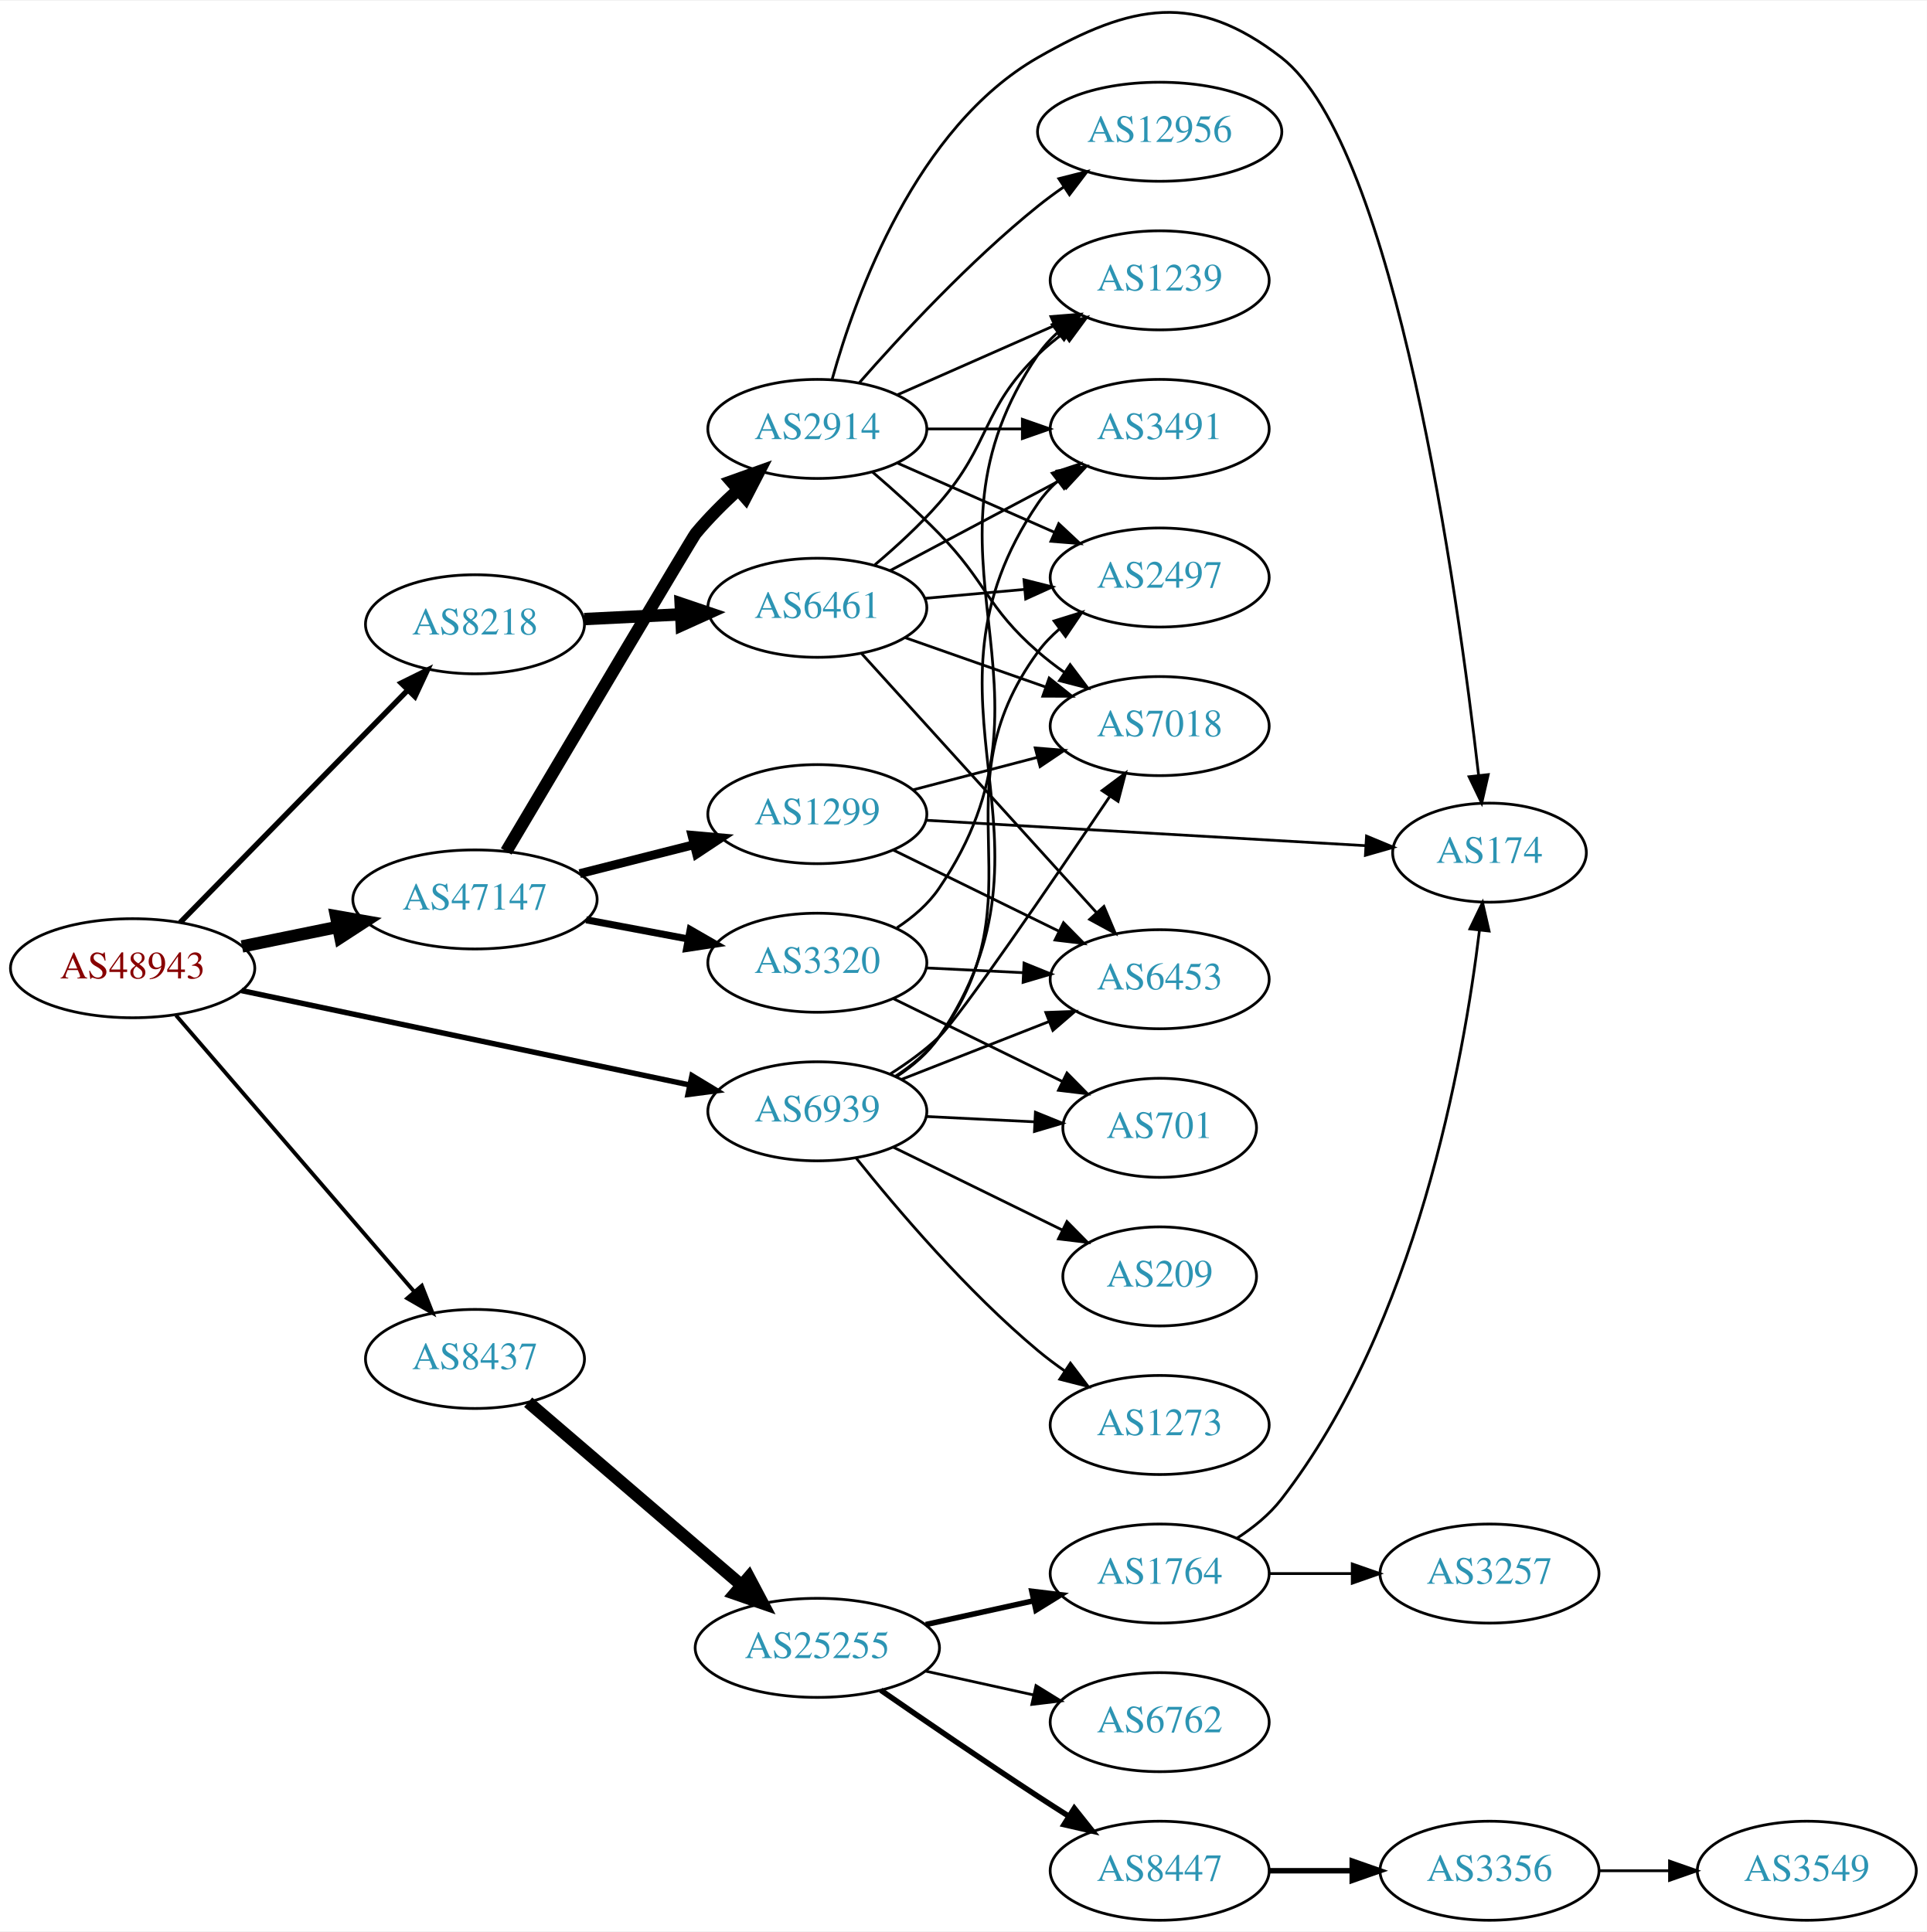
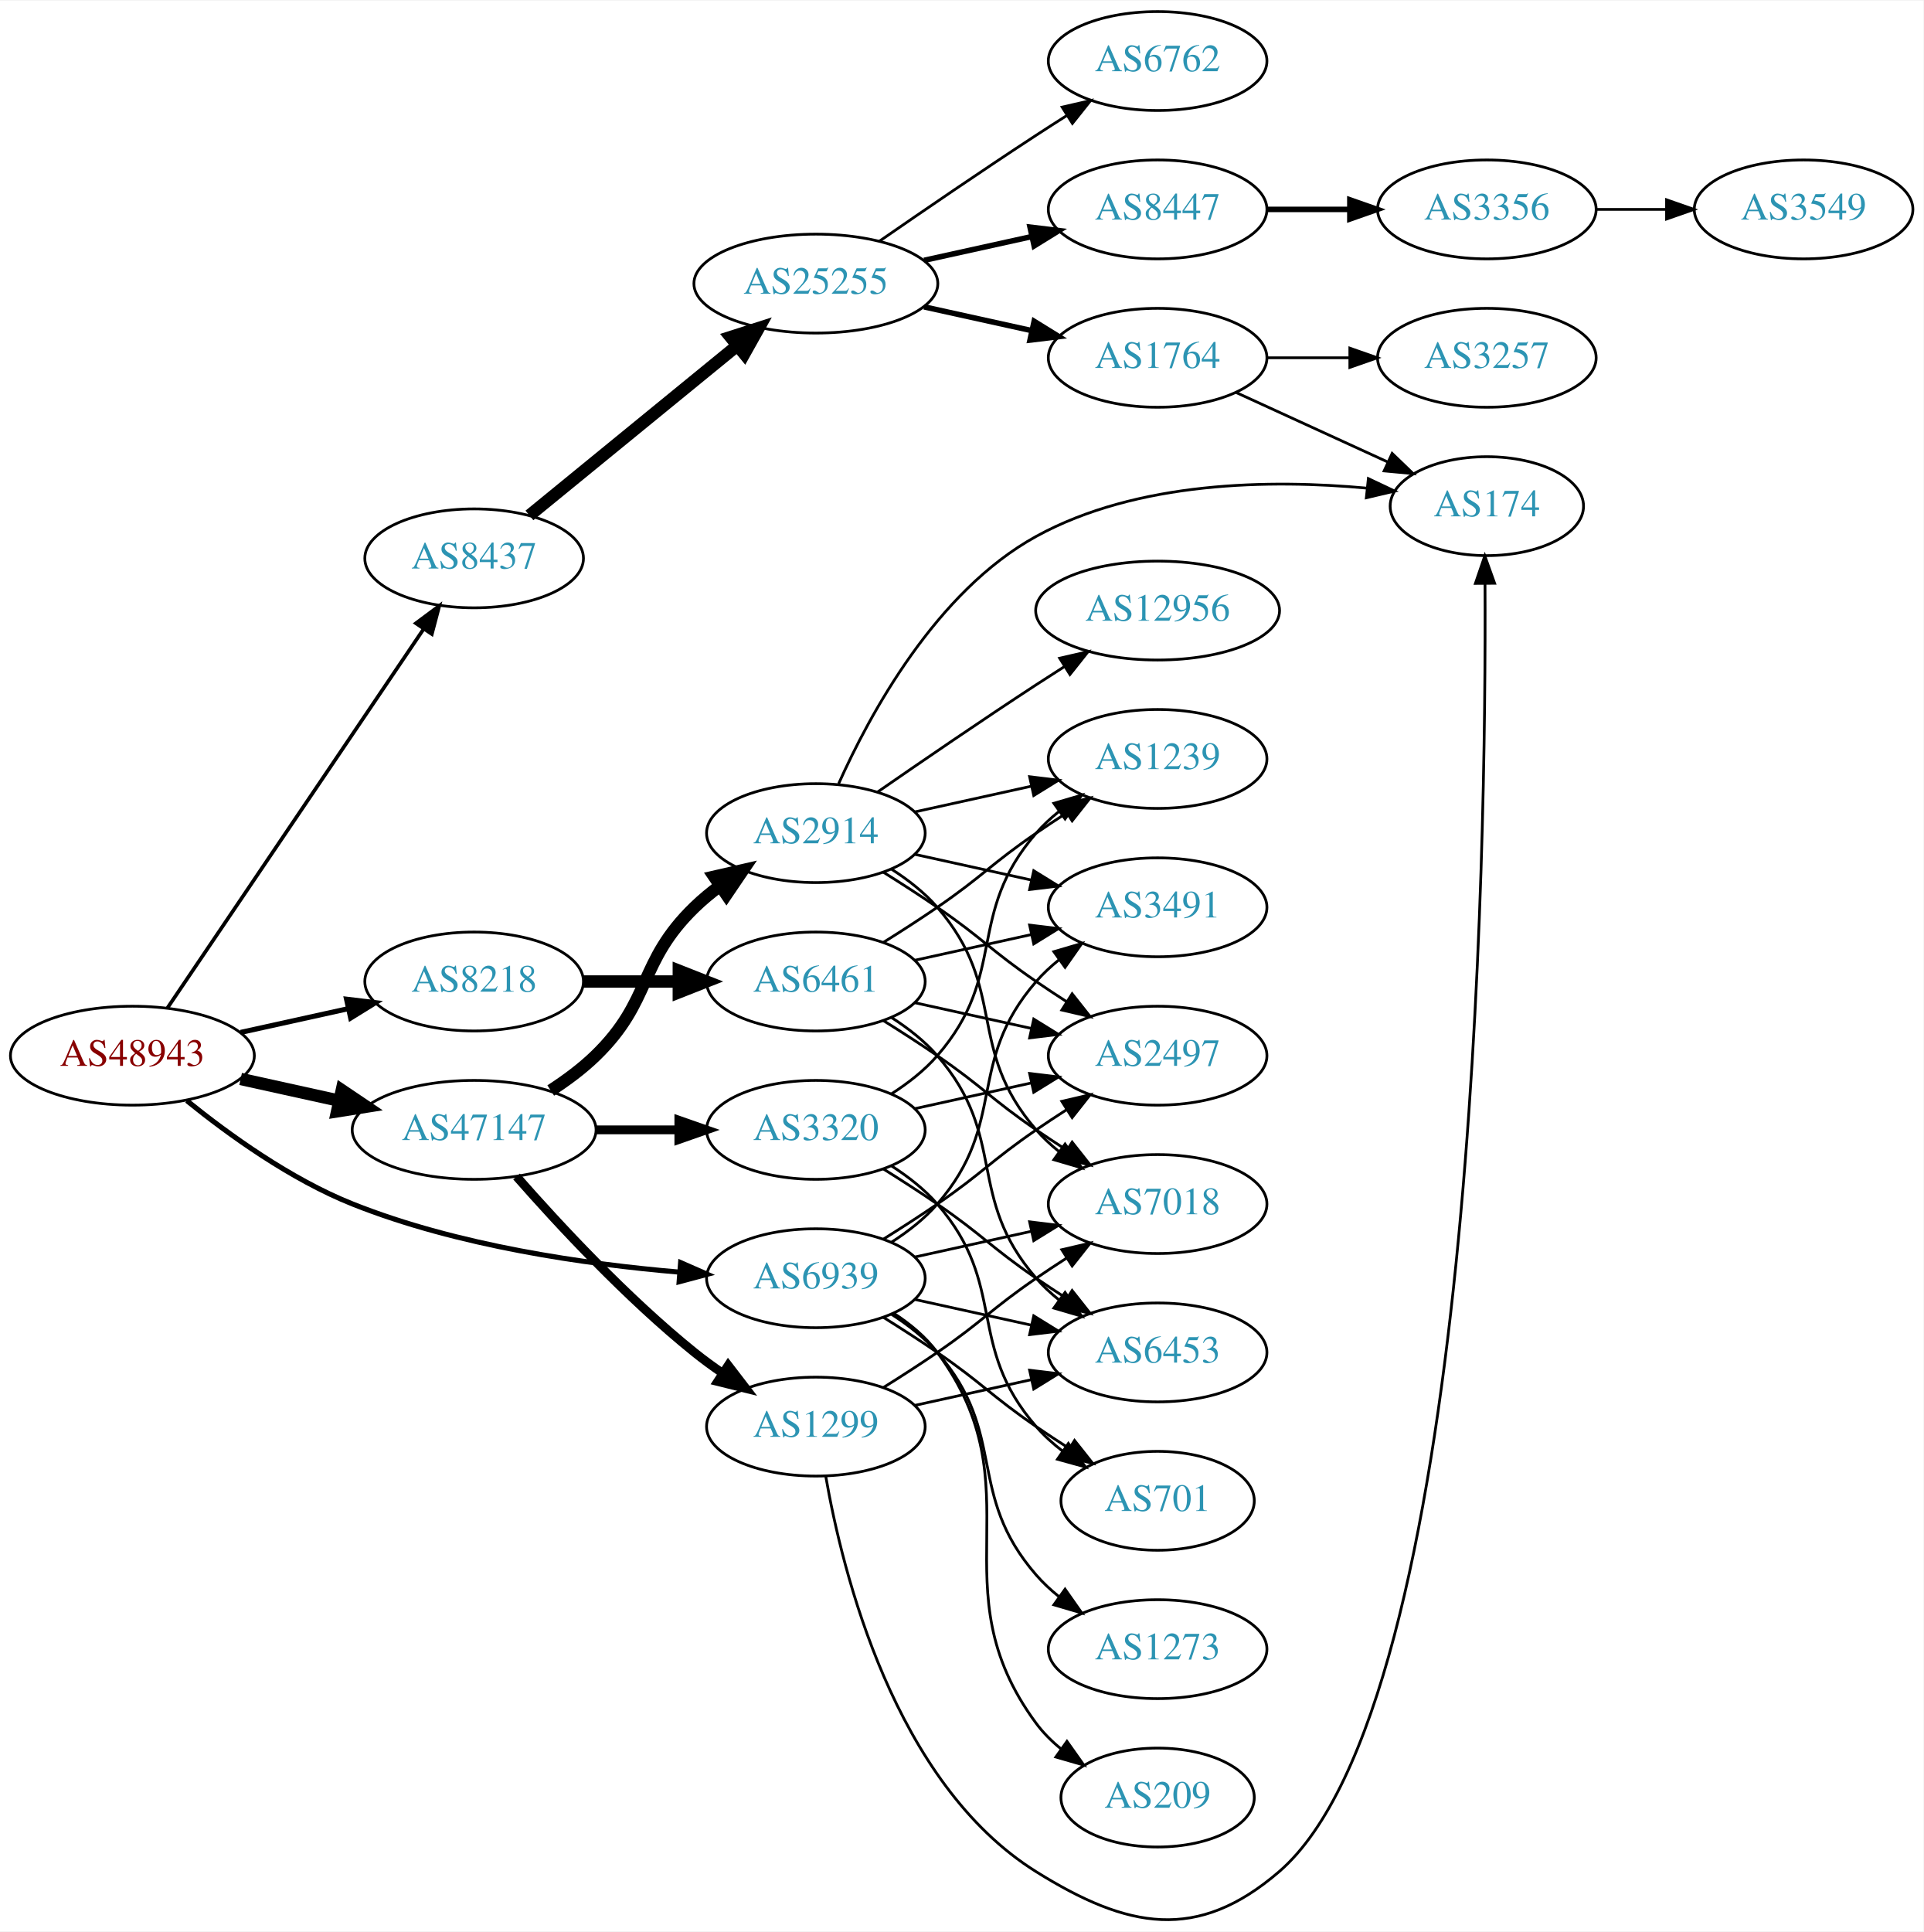
- <svg xmlns="http://www.w3.org/2000/svg" xmlns:xlink="http://www.w3.org/1999/xlink" width="700pt" height="702pt" viewBox="0.00 0.00 700.15 701.63">
-   <g id="graph0" class="graph" transform="scale(1 1) rotate(0) translate(4 697.626)">
-     <polygon fill="white" stroke="none" points="-4,4 -4,-697.626 696.155,-697.626 696.155,4 -4,4" />
+ <svg xmlns="http://www.w3.org/2000/svg" xmlns:xlink="http://www.w3.org/1999/xlink" width="700pt" height="703pt" viewBox="0.00 0.00 700.15 702.72">
+   <g id="graph0" class="graph" transform="scale(1 1) rotate(0) translate(4 698.715)">
+     <polygon fill="white" stroke="none" points="-4,4 -4,-698.715 696.155,-698.715 696.155,4 -4,4" />
    <g id="node1" class="node">
      <g id="a_node1">
        <a xlink:href="/asn/48943" xlink:title="AS48943 ~ KAPPER NETWORK-COMMUNICATIONS GmbH [AT]">
-           <ellipse fill="#ffffff" stroke="black" cx="44.196" cy="-346" rx="44.393" ry="18" />
-           <text text-anchor="middle" x="44.196" y="-342.3" font-family="Times,serif" font-size="14.00" fill="#880000">AS48943</text>
+           <ellipse fill="#ffffff" stroke="black" cx="44.196" cy="-314.715" rx="44.393" ry="18" />
+           <text text-anchor="middle" x="44.196" y="-311.015" font-family="Times,serif" font-size="14.00" fill="#880000">AS48943</text>
        </a>
      </g>
    </g>
    <g id="node2" class="node">
      <g id="a_node2">
        <a xlink:href="/asn/8218" xlink:title="AS8218 ~ legacy Neotelecoms [FR]">
-           <ellipse fill="#ffffff" stroke="black" cx="168.588" cy="-471" rx="39.794" ry="18" />
-           <text text-anchor="middle" x="168.588" y="-467.3" font-family="Times,serif" font-size="14.00" fill="#2c94b3">AS8218</text>
+           <ellipse fill="#ffffff" stroke="black" cx="168.588" cy="-341.715" rx="39.794" ry="18" />
+           <text text-anchor="middle" x="168.588" y="-338.015" font-family="Times,serif" font-size="14.00" fill="#2c94b3">AS8218</text>
        </a>
      </g>
    </g>
    <g id="edge1" class="edge">
-       <path fill="none" stroke="black" stroke-width="1.969" d="M61.449,-362.599C82.663,-384.266 119.938,-422.334 144.192,-447.105" />
-       <polygon fill="black" stroke="black" stroke-width="1.969" points="141.771,-449.636 151.268,-454.332 146.773,-444.738 141.771,-449.636" />
+       <path fill="none" stroke="black" stroke-width="1.853" d="M83.586,-323.184C95.977,-325.918 109.824,-328.972 122.644,-331.801" />
+       <polygon fill="black" stroke="black" stroke-width="1.853" points="122.14,-335.273 132.659,-334.01 123.648,-328.438 122.14,-335.273" />
    </g>
    <g id="node3" class="node">
      <g id="a_node3">
        <a xlink:href="/asn/8437" xlink:title="AS8437 ~ Hutchison Drei Austria GmbH [AT]">
-           <ellipse fill="#ffffff" stroke="black" cx="168.588" cy="-204" rx="39.794" ry="18" />
-           <text text-anchor="middle" x="168.588" y="-200.3" font-family="Times,serif" font-size="14.00" fill="#2c94b3">AS8437</text>
+           <ellipse fill="#ffffff" stroke="black" cx="168.588" cy="-495.715" rx="39.794" ry="18" />
+           <text text-anchor="middle" x="168.588" y="-492.015" font-family="Times,serif" font-size="14.00" fill="#2c94b3">AS8437</text>
        </a>
      </g>
    </g>
    <g id="edge2" class="edge">
-       <path fill="none" stroke="black" stroke-width="1.406" d="M59.959,-328.871C81.486,-303.896 121.608,-257.346 146.318,-228.678" />
-       <polygon fill="black" stroke="black" stroke-width="1.406" points="149.275,-230.608 153.153,-220.748 143.973,-226.038 149.275,-230.608" />
+       <path fill="none" stroke="black" stroke-width="1.324" d="M56.932,-332.07C78.589,-364.099 124.934,-432.636 150.233,-470.05" />
+       <polygon fill="black" stroke="black" stroke-width="1.324" points="147.387,-472.09 155.888,-478.413 153.186,-468.168 147.387,-472.09" />
    </g>
    <g id="node4" class="node">
      <g id="a_node4">
        <a xlink:href="/asn/47147" xlink:title="AS47147 ~ ANEXIA Internetdienstleistungs GmbH [AT]">
-           <ellipse fill="#ffffff" stroke="black" cx="168.588" cy="-371" rx="44.393" ry="18" />
-           <text text-anchor="middle" x="168.588" y="-367.3" font-family="Times,serif" font-size="14.00" fill="#2c94b3">AS47147</text>
+           <ellipse fill="#ffffff" stroke="black" cx="168.588" cy="-287.715" rx="44.393" ry="18" />
+           <text text-anchor="middle" x="168.588" y="-284.015" font-family="Times,serif" font-size="14.00" fill="#2c94b3">AS47147</text>
        </a>
      </g>
    </g>
    <g id="edge3" class="edge">
-       <path fill="none" stroke="black" stroke-width="4.5" d="M83.922,-353.91C94.972,-356.167 107.157,-358.656 118.728,-361.02" />
-       <polygon fill="black" stroke="black" stroke-width="4.5" points="118.109,-364.912 128.694,-363.055 119.685,-357.196 118.109,-364.912" />
+       <path fill="none" stroke="black" stroke-width="4.5" d="M83.586,-306.246C94.978,-303.733 107.6,-300.949 119.525,-298.318" />
+       <polygon fill="black" stroke="black" stroke-width="4.5" points="120.418,-302.154 129.335,-296.154 118.721,-294.463 120.418,-302.154" />
    </g>
    <g id="node5" class="node">
      <g id="a_node5">
        <a xlink:href="/asn/6939" xlink:title="AS6939 ~ Hurricane Electric LLC [US]">
-           <ellipse fill="#ffffff" stroke="black" cx="292.98" cy="-294" rx="39.794" ry="18" />
-           <text text-anchor="middle" x="292.98" y="-290.3" font-family="Times,serif" font-size="14.00" fill="#2c94b3">AS6939</text>
+           <ellipse fill="#ffffff" stroke="black" cx="292.98" cy="-233.715" rx="39.794" ry="18" />
+           <text text-anchor="middle" x="292.98" y="-230.015" font-family="Times,serif" font-size="14.00" fill="#2c94b3">AS6939</text>
        </a>
      </g>
    </g>
    <g id="edge4" class="edge">
-       <path fill="none" stroke="black" stroke-width="1.969" d="M83.756,-337.875C127.833,-328.587 199.901,-313.402 246.634,-303.555" />
-       <polygon fill="black" stroke="black" stroke-width="1.969" points="247.427,-306.965 256.491,-301.478 245.984,-300.115 247.427,-306.965" />
+       <path fill="none" stroke="black" stroke-width="1.853" d="M63.994,-298.353C79.236,-286.006 101.821,-269.707 124.392,-260.715 162.602,-245.494 208.958,-238.845 243.223,-235.945" />
+       <polygon fill="black" stroke="black" stroke-width="1.853" points="243.744,-239.415 253.446,-235.16 243.208,-232.436 243.744,-239.415" />
    </g>
    <g id="node6" class="node">
      <g id="a_node6">
        <a xlink:href="/asn/6461" xlink:title="AS6461 ~ Zayo Bandwidth [US]">
-           <ellipse fill="#ffffff" stroke="black" cx="292.98" cy="-477" rx="39.794" ry="18" />
-           <text text-anchor="middle" x="292.98" y="-473.3" font-family="Times,serif" font-size="14.00" fill="#2c94b3">AS6461</text>
+           <ellipse fill="#ffffff" stroke="black" cx="292.98" cy="-341.715" rx="39.794" ry="18" />
+           <text text-anchor="middle" x="292.98" y="-338.015" font-family="Times,serif" font-size="14.00" fill="#2c94b3">AS6461</text>
        </a>
      </g>
    </g>
    <g id="edge5" class="edge">
-       <path fill="none" stroke="black" stroke-width="4.5" d="M208.314,-472.898C219.472,-473.445 231.788,-474.049 243.46,-474.621" />
-       <polygon fill="black" stroke="black" stroke-width="4.5" points="243.326,-478.557 253.507,-475.114 243.711,-470.691 243.326,-478.557" />
+       <path fill="none" stroke="black" stroke-width="4.5" d="M208.314,-341.715C219.252,-341.715 231.303,-341.715 242.769,-341.715" />
+       <polygon fill="black" stroke="black" stroke-width="4.5" points="243.087,-345.653 253.087,-341.715 243.087,-337.778 243.087,-345.653" />
    </g>
    <g id="node12" class="node">
      <g id="a_node12">
        <a xlink:href="/asn/25255" xlink:title="AS25255 ~ ==&gt; TELE2 AUSTRIA &lt;== [AT]">
-           <ellipse fill="#ffffff" stroke="black" cx="292.98" cy="-99" rx="44.393" ry="18" />
-           <text text-anchor="middle" x="292.98" y="-95.3" font-family="Times,serif" font-size="14.00" fill="#2c94b3">AS25255</text>
+           <ellipse fill="#ffffff" stroke="black" cx="292.98" cy="-595.715" rx="44.393" ry="18" />
+           <text text-anchor="middle" x="292.98" y="-592.015" font-family="Times,serif" font-size="14.00" fill="#2c94b3">AS25255</text>
        </a>
      </g>
    </g>
    <g id="edge11" class="edge">
-       <path fill="none" stroke="black" stroke-width="4.5" d="M187.912,-188.28C208.432,-170.676 241.878,-141.983 265.3,-121.889" />
-       <polygon fill="black" stroke="black" stroke-width="4.5" points="268.103,-124.672 273.129,-115.173 262.975,-118.695 268.103,-124.672" />
+       <path fill="none" stroke="black" stroke-width="4.5" d="M188.712,-511.34C208.951,-527.877 241.089,-554.135 264.138,-572.967" />
+       <polygon fill="black" stroke="black" stroke-width="4.5" points="261.945,-576.26 272.18,-579.538 266.927,-570.161 261.945,-576.26" />
    </g>
    <g id="node20" class="node">
      <g id="a_node20">
        <a xlink:href="/asn/2914" xlink:title="AS2914 ~ NTT America, Inc. [US]">
-           <ellipse fill="#ffffff" stroke="black" cx="292.98" cy="-542" rx="39.794" ry="18" />
-           <text text-anchor="middle" x="292.98" y="-538.3" font-family="Times,serif" font-size="14.00" fill="#2c94b3">AS2914</text>
+           <ellipse fill="#ffffff" stroke="black" cx="292.98" cy="-395.715" rx="39.794" ry="18" />
+           <text text-anchor="middle" x="292.98" y="-392.015" font-family="Times,serif" font-size="14.00" fill="#2c94b3">AS2914</text>
        </a>
      </g>
    </g>
    <g id="edge19" class="edge">
-       <path fill="none" stroke="black" stroke-width="4.5" d="M179.939,-388.462C201.163,-424.257 247.724,-502.724 248.784,-504 253.33,-509.472 258.689,-514.84 264.058,-519.739" />
-       <polygon fill="black" stroke="black" stroke-width="4.5" points="261.716,-522.922 271.837,-526.538 266.899,-516.992 261.716,-522.922" />
+       <path fill="none" stroke="black" stroke-width="4.5" d="M196.472,-302.045C202.196,-305.751 207.962,-310.033 212.784,-314.715 233.478,-334.81 228.091,-348.621 248.784,-368.715 251.629,-371.478 254.803,-374.102 258.103,-376.55" />
+       <polygon fill="black" stroke="black" stroke-width="4.5" points="255.973,-379.863 266.451,-382.253 260.416,-373.361 255.973,-379.863" />
    </g>
    <g id="node21" class="node">
      <g id="a_node21">
        <a xlink:href="/asn/3320" xlink:title="AS3320 ~ DTAG [DE]">
-           <ellipse fill="#ffffff" stroke="black" cx="292.98" cy="-348" rx="39.794" ry="18" />
-           <text text-anchor="middle" x="292.98" y="-344.3" font-family="Times,serif" font-size="14.00" fill="#2c94b3">AS3320</text>
+           <ellipse fill="#ffffff" stroke="black" cx="292.98" cy="-287.715" rx="39.794" ry="18" />
+           <text text-anchor="middle" x="292.98" y="-284.015" font-family="Times,serif" font-size="14.00" fill="#2c94b3">AS3320</text>
        </a>
      </g>
    </g>
    <g id="edge20" class="edge">
-       <path fill="none" stroke="black" stroke-width="2.571" d="M208.988,-363.596C220.78,-361.38 233.815,-358.931 245.991,-356.642" />
-       <polygon fill="black" stroke="black" stroke-width="2.571" points="246.791,-360.053 255.972,-354.767 245.498,-353.174 246.791,-360.053" />
+       <path fill="none" stroke="black" stroke-width="3.214" d="M213.084,-287.715C222.773,-287.715 233.11,-287.715 243.002,-287.715" />
+       <polygon fill="black" stroke="black" stroke-width="3.214" points="243.105,-291.215 253.105,-287.715 243.105,-284.215 243.105,-291.215" />
    </g>
    <g id="node22" class="node">
      <g id="a_node22">
        <a xlink:href="/asn/1299" xlink:title="AS1299 ~ Telia Carrier [EU]">
-           <ellipse fill="#ffffff" stroke="black" cx="292.98" cy="-402" rx="39.794" ry="18" />
-           <text text-anchor="middle" x="292.98" y="-398.3" font-family="Times,serif" font-size="14.00" fill="#2c94b3">AS1299</text>
+           <ellipse fill="#ffffff" stroke="black" cx="292.98" cy="-179.715" rx="39.794" ry="18" />
+           <text text-anchor="middle" x="292.98" y="-176.015" font-family="Times,serif" font-size="14.00" fill="#2c94b3">AS1299</text>
        </a>
      </g>
    </g>
    <g id="edge21" class="edge">
-       <path fill="none" stroke="black" stroke-width="3.214" d="M206.642,-380.385C219.649,-383.68 234.39,-387.413 247.916,-390.839" />
-       <polygon fill="black" stroke="black" stroke-width="3.214" points="247.42,-394.324 257.974,-393.387 249.139,-387.538 247.42,-394.324" />
+       <path fill="none" stroke="black" stroke-width="3.214" d="M184.021,-270.732C199.152,-253.487 224.116,-226.568 248.784,-206.715 252.04,-204.095 255.565,-201.523 259.149,-199.069" />
+       <polygon fill="black" stroke="black" stroke-width="3.214" points="261.068,-201.997 267.522,-193.595 257.237,-196.138 261.068,-201.997" />
    </g>
    <g id="node7" class="node">
      <g id="a_node7">
-         <a xlink:href="/asn/2497" xlink:title="AS2497 ~ Internet Initiative Japan Inc. [JP]">
-           <ellipse fill="#ffffff" stroke="black" cx="417.373" cy="-488" rx="39.794" ry="18" />
-           <text text-anchor="middle" x="417.373" y="-484.3" font-family="Times,serif" font-size="14.00" fill="#2c94b3">AS2497</text>
-         </a>
-       </g>
-     </g>
-     <g id="edge38" class="edge">
-       <path fill="none" stroke="black" d="M321.232,-306.643C327.212,-310.514 332.997,-315.291 337.176,-321 375.127,-372.84 335.226,-409.16 373.176,-461 375.397,-464.033 378.07,-466.803 380.985,-469.314" />
-       <polygon fill="black" stroke="black" points="379.006,-472.203 389.121,-475.357 383.181,-466.584 379.006,-472.203" />
+         <a xlink:href="/asn/7018" xlink:title="AS7018 ~ AT&amp;T Services, Inc. [US]">
+           <ellipse fill="#ffffff" stroke="black" cx="417.373" cy="-260.715" rx="39.794" ry="18" />
+           <text text-anchor="middle" x="417.373" y="-257.015" font-family="Times,serif" font-size="14.00" fill="#2c94b3">AS7018</text>
+         </a>
+       </g>
+     </g>
+     <g id="edge36" class="edge">
+       <path fill="none" stroke="black" d="M329.053,-241.452C342.24,-244.362 357.42,-247.71 371.386,-250.791" />
+       <polygon fill="black" stroke="black" points="370.776,-254.241 381.295,-252.977 372.284,-247.405 370.776,-254.241" />
    </g>
    <g id="node8" class="node">
      <g id="a_node8">
-         <a xlink:href="/asn/3491" xlink:title="AS3491 ~ PCCW Global, Inc. [US]">
-           <ellipse fill="#ffffff" stroke="black" cx="417.373" cy="-542" rx="39.794" ry="18" />
-           <text text-anchor="middle" x="417.373" y="-538.3" font-family="Times,serif" font-size="14.00" fill="#2c94b3">AS3491</text>
-         </a>
-       </g>
-     </g>
-     <g id="edge39" class="edge">
-       <path fill="none" stroke="black" d="M321.959,-306.738C327.767,-310.564 333.294,-315.298 337.176,-321 386.534,-393.485 323.819,-442.515 373.176,-515 375.118,-517.851 377.47,-520.46 380.063,-522.834" />
-       <polygon fill="black" stroke="black" points="378.339,-525.924 388.394,-529.262 382.615,-520.382 378.339,-525.924" />
+         <a xlink:href="/asn/6453" xlink:title="AS6453 ~ TATA COMMUNICATIONS (AMERICA) INC [US]">
+           <ellipse fill="#ffffff" stroke="black" cx="417.373" cy="-206.715" rx="39.794" ry="18" />
+           <text text-anchor="middle" x="417.373" y="-203.015" font-family="Times,serif" font-size="14.00" fill="#2c94b3">AS6453</text>
+         </a>
+       </g>
+     </g>
+     <g id="edge40" class="edge">
+       <path fill="none" stroke="black" d="M329.053,-225.978C342.24,-223.069 357.42,-219.72 371.386,-216.64" />
+       <polygon fill="black" stroke="black" points="372.284,-220.026 381.295,-214.454 370.776,-213.19 372.284,-220.026" />
    </g>
    <g id="node9" class="node">
      <g id="a_node9">
-         <a xlink:href="/asn/7018" xlink:title="AS7018 ~ AT&amp;T Services, Inc. [US]">
-           <ellipse fill="#ffffff" stroke="black" cx="417.373" cy="-434" rx="39.794" ry="18" />
-           <text text-anchor="middle" x="417.373" y="-430.3" font-family="Times,serif" font-size="14.00" fill="#2c94b3">AS7018</text>
-         </a>
-       </g>
-     </g>
-     <g id="edge36" class="edge">
-       <path fill="none" stroke="black" d="M319.428,-307.547C325.593,-311.445 331.915,-316.009 337.176,-321 344.69,-328.128 378.191,-377.189 399.141,-408.278" />
-       <polygon fill="black" stroke="black" points="396.456,-410.558 404.941,-416.902 402.264,-406.651 396.456,-410.558" />
+         <a xlink:href="/asn/2497" xlink:title="AS2497 ~ Internet Initiative Japan Inc. [JP]">
+           <ellipse fill="#ffffff" stroke="black" cx="417.373" cy="-314.715" rx="39.794" ry="18" />
+           <text text-anchor="middle" x="417.373" y="-311.015" font-family="Times,serif" font-size="14.00" fill="#2c94b3">AS2497</text>
+         </a>
+       </g>
+     </g>
+     <g id="edge39" class="edge">
+       <path fill="none" stroke="black" d="M317.529,-247.931C323.971,-251.956 330.904,-256.414 337.176,-260.715 353.671,-272.026 356.682,-276.405 373.176,-287.715 376.705,-290.135 380.442,-292.604 384.183,-295.018" />
+       <polygon fill="black" stroke="black" points="382.505,-298.098 392.824,-300.5 386.255,-292.187 382.505,-298.098" />
    </g>
    <g id="node10" class="node">
      <g id="a_node10">
-         <a xlink:href="/asn/6453" xlink:title="AS6453 ~ TATA COMMUNICATIONS (AMERICA) INC [US]">
-           <ellipse fill="#ffffff" stroke="black" cx="417.373" cy="-342" rx="39.794" ry="18" />
-           <text text-anchor="middle" x="417.373" y="-338.3" font-family="Times,serif" font-size="14.00" fill="#2c94b3">AS6453</text>
-         </a>
-       </g>
-     </g>
-     <g id="edge40" class="edge">
-       <path fill="none" stroke="black" d="M323.608,-305.619C339.725,-311.94 359.865,-319.839 377.257,-326.66" />
-       <polygon fill="black" stroke="black" points="376.006,-329.928 386.593,-330.321 378.562,-323.412 376.006,-329.928" />
-     </g>
-     <g id="node24" class="node">
-       <g id="a_node24">
+         <a xlink:href="/asn/3491" xlink:title="AS3491 ~ PCCW Global, Inc. [US]">
+           <ellipse fill="#ffffff" stroke="black" cx="417.373" cy="-368.715" rx="39.794" ry="18" />
+           <text text-anchor="middle" x="417.373" y="-365.015" font-family="Times,serif" font-size="14.00" fill="#2c94b3">AS3491</text>
+         </a>
+       </g>
+     </g>
+     <g id="edge38" class="edge">
+       <path fill="none" stroke="black" d="M320.579,-246.879C326.579,-250.734 332.537,-255.374 337.176,-260.715 363.01,-290.458 347.342,-311.973 373.176,-341.715 375.641,-344.553 378.478,-347.193 381.496,-349.622" />
+       <polygon fill="black" stroke="black" points="379.606,-352.573 389.774,-355.552 383.682,-346.883 379.606,-352.573" />
+     </g>
+     <g id="node23" class="node">
+       <g id="a_node23">
        <a xlink:href="/asn/701" xlink:title="AS701 ~ UUNET [US]">
-           <ellipse fill="#ffffff" stroke="black" cx="417.373" cy="-288" rx="35.194" ry="18" />
-           <text text-anchor="middle" x="417.373" y="-284.3" font-family="Times,serif" font-size="14.00" fill="#2c94b3">AS701</text>
-         </a>
-       </g>
-     </g>
-     <g id="edge34" class="edge">
-       <path fill="none" stroke="black" d="M332.706,-292.102C345.195,-291.489 359.134,-290.806 371.998,-290.175" />
-       <polygon fill="black" stroke="black" points="372.219,-293.669 382.035,-289.683 371.876,-286.677 372.219,-293.669" />
+           <ellipse fill="#ffffff" stroke="black" cx="417.373" cy="-152.715" rx="35.194" ry="18" />
+           <text text-anchor="middle" x="417.373" y="-149.015" font-family="Times,serif" font-size="14.00" fill="#2c94b3">AS701</text>
+         </a>
+       </g>
+     </g>
+     <g id="edge35" class="edge">
+       <path fill="none" stroke="black" d="M317.529,-219.5C323.971,-215.475 330.904,-211.017 337.176,-206.715 353.671,-195.405 356.682,-191.026 373.176,-179.715 376.971,-177.113 381.008,-174.453 385.032,-171.867" />
+       <polygon fill="black" stroke="black" points="387.139,-174.676 393.72,-166.373 383.397,-168.759 387.139,-174.676" />
    </g>
    <g id="node25" class="node">
      <g id="a_node25">
-         <a xlink:href="/asn/209" xlink:title="AS209 ~ CenturyLink Communications, LLC [US]">
-           <ellipse fill="#ffffff" stroke="black" cx="417.373" cy="-234" rx="35.194" ry="18" />
-           <text text-anchor="middle" x="417.373" y="-230.3" font-family="Times,serif" font-size="14.00" fill="#2c94b3">AS209</text>
-         </a>
-       </g>
-     </g>
-     <g id="edge35" class="edge">
-       <path fill="none" stroke="black" d="M320.538,-280.981C338.543,-272.154 362.512,-260.404 381.975,-250.863" />
-       <polygon fill="black" stroke="black" points="383.683,-253.923 391.122,-246.379 380.602,-247.638 383.683,-253.923" />
+         <a xlink:href="/asn/1273" xlink:title="AS1273 ~ Vodafone Group PLC [EU]">
+           <ellipse fill="#ffffff" stroke="black" cx="417.373" cy="-98.715" rx="39.794" ry="18" />
+           <text text-anchor="middle" x="417.373" y="-95.015" font-family="Times,serif" font-size="14.00" fill="#2c94b3">AS1273</text>
+         </a>
+       </g>
+     </g>
+     <g id="edge37" class="edge">
+       <path fill="none" stroke="black" d="M320.579,-220.552C326.579,-216.697 332.537,-212.057 337.176,-206.715 363.01,-176.973 347.342,-155.458 373.176,-125.715 375.641,-122.878 378.478,-120.238 381.496,-117.809" />
+       <polygon fill="black" stroke="black" points="383.682,-120.548 389.774,-111.879 379.606,-114.857 383.682,-120.548" />
    </g>
    <g id="node26" class="node">
      <g id="a_node26">
-         <a xlink:href="/asn/1273" xlink:title="AS1273 ~ Vodafone Group PLC [EU]">
-           <ellipse fill="#ffffff" stroke="black" cx="417.373" cy="-180" rx="39.794" ry="18" />
-           <text text-anchor="middle" x="417.373" y="-176.3" font-family="Times,serif" font-size="14.00" fill="#2c94b3">AS1273</text>
-         </a>
-       </g>
-     </g>
-     <g id="edge37" class="edge">
-       <path fill="none" stroke="black" d="M307.079,-277.022C321.882,-258.494 347.302,-228.594 373.176,-207 376.221,-204.459 379.525,-201.979 382.903,-199.618" />
-       <polygon fill="black" stroke="black" points="384.945,-202.464 391.349,-194.024 381.079,-196.628 384.945,-202.464" />
+         <a xlink:href="/asn/209" xlink:title="AS209 ~ CenturyLink Communications, LLC [US]">
+           <ellipse fill="#ffffff" stroke="black" cx="417.373" cy="-44.715" rx="35.194" ry="18" />
+           <text text-anchor="middle" x="417.373" y="-41.015" font-family="Times,serif" font-size="14.00" fill="#2c94b3">AS209</text>
+         </a>
+       </g>
+     </g>
+     <g id="edge41" class="edge">
+       <path fill="none" stroke="black" d="M321.196,-221.046C327.177,-217.176 332.972,-212.405 337.176,-206.715 374.08,-156.774 336.273,-121.657 373.176,-71.715 375.719,-68.275 378.843,-65.17 382.238,-62.398" />
+       <polygon fill="black" stroke="black" points="384.377,-65.172 390.505,-56.529 380.325,-59.464 384.377,-65.172" />
    </g>
    <g id="edge6" class="edge">
-       <path fill="none" stroke="black" d="M332.035,-480.42C343.433,-481.445 356.086,-482.582 368.052,-483.657" />
-       <polygon fill="black" stroke="black" points="368.068,-487.173 378.341,-484.582 368.695,-480.201 368.068,-487.173" />
+       <path fill="none" stroke="black" d="M317.529,-327.5C323.971,-323.475 330.904,-319.017 337.176,-314.715 353.671,-303.405 356.682,-299.026 373.176,-287.715 376.705,-285.296 380.442,-282.827 384.183,-280.413" />
+       <polygon fill="black" stroke="black" points="386.255,-283.244 392.824,-274.931 382.505,-277.333 386.255,-283.244" />
    </g>
    <g id="edge7" class="edge">
-       <path fill="none" stroke="black" d="M319.34,-490.468C337.353,-500.034 361.761,-512.997 381.591,-523.528" />
-       <polygon fill="black" stroke="black" points="380.151,-526.726 390.624,-528.326 383.434,-520.544 380.151,-526.726" />
+       <path fill="none" stroke="black" d="M320.579,-328.552C326.579,-324.697 332.537,-320.057 337.176,-314.715 363.01,-284.973 347.342,-263.458 373.176,-233.715 375.641,-230.878 378.478,-228.238 381.496,-225.809" />
+       <polygon fill="black" stroke="black" points="383.682,-228.548 389.774,-219.879 379.606,-222.857 383.682,-228.548" />
    </g>
    <g id="edge8" class="edge">
-       <path fill="none" stroke="black" d="M324.865,-466.149C340.375,-460.7 359.36,-454.03 376.009,-448.181" />
-       <polygon fill="black" stroke="black" points="377.223,-451.464 385.498,-444.847 374.903,-444.86 377.223,-451.464" />
+       <path fill="none" stroke="black" d="M329.053,-333.978C342.24,-331.069 357.42,-327.72 371.386,-324.64" />
+       <polygon fill="black" stroke="black" points="372.284,-328.026 381.295,-322.454 370.776,-321.19 372.284,-328.026" />
    </g>
    <g id="edge9" class="edge">
-       <path fill="none" stroke="black" d="M308.988,-460.446C330.368,-436.864 369.73,-393.447 394.398,-366.238" />
-       <polygon fill="black" stroke="black" points="397.118,-368.448 401.242,-358.689 391.932,-363.747 397.118,-368.448" />
+       <path fill="none" stroke="black" d="M329.053,-349.452C342.24,-352.362 357.42,-355.71 371.386,-358.791" />
+       <polygon fill="black" stroke="black" points="370.776,-362.241 381.295,-360.977 372.284,-355.405 370.776,-362.241" />
    </g>
    <g id="node11" class="node">
      <g id="a_node11">
        <a xlink:href="/asn/1239" xlink:title="AS1239 ~ Sprint [US]">
-           <ellipse fill="#ffffff" stroke="black" cx="417.373" cy="-596" rx="39.794" ry="18" />
-           <text text-anchor="middle" x="417.373" y="-592.3" font-family="Times,serif" font-size="14.00" fill="#2c94b3">AS1239</text>
+           <ellipse fill="#ffffff" stroke="black" cx="417.373" cy="-422.715" rx="39.794" ry="18" />
+           <text text-anchor="middle" x="417.373" y="-419.015" font-family="Times,serif" font-size="14.00" fill="#2c94b3">AS1239</text>
        </a>
      </g>
    </g>
    <g id="edge10" class="edge">
-       <path fill="none" stroke="black" d="M313.912,-492.642C321.602,-499.146 330.206,-507.031 337.176,-515 356.167,-536.711 352.483,-548.906 373.176,-569 376.022,-571.763 379.195,-574.386 382.496,-576.834" />
-       <polygon fill="black" stroke="black" points="380.612,-579.786 390.843,-582.538 384.561,-574.006 380.612,-579.786" />
+       <path fill="none" stroke="black" d="M317.529,-355.931C323.971,-359.956 330.904,-364.414 337.176,-368.715 353.671,-380.026 356.682,-384.405 373.176,-395.715 376.705,-398.135 380.442,-400.604 384.183,-403.018" />
+       <polygon fill="black" stroke="black" points="382.505,-406.098 392.824,-408.5 386.255,-400.187 382.505,-406.098" />
    </g>
    <g id="node13" class="node">
      <g id="a_node13">
        <a xlink:href="/asn/8447" xlink:title="AS8447 ~ A1 Telekom Austria AG [AT]">
-           <ellipse fill="#ffffff" stroke="black" cx="417.373" cy="-18" rx="39.794" ry="18" />
-           <text text-anchor="middle" x="417.373" y="-14.3" font-family="Times,serif" font-size="14.00" fill="#2c94b3">AS8447</text>
+           <ellipse fill="#ffffff" stroke="black" cx="417.373" cy="-622.715" rx="39.794" ry="18" />
+           <text text-anchor="middle" x="417.373" y="-619.015" font-family="Times,serif" font-size="14.00" fill="#2c94b3">AS8447</text>
        </a>
      </g>
    </g>
    <g id="edge12" class="edge">
-       <path fill="none" stroke="black" stroke-width="2" d="M316.011,-83.633C331.813,-72.695 353.67,-57.739 373.176,-45 376.758,-42.661 380.529,-40.241 384.289,-37.856" />
-       <polygon fill="black" stroke="black" stroke-width="2" points="386.352,-40.693 392.95,-32.404 382.623,-34.769 386.352,-40.693" />
+       <path fill="none" stroke="black" stroke-width="2" d="M332.37,-604.184C344.761,-606.918 358.608,-609.972 371.429,-612.801" />
+       <polygon fill="black" stroke="black" stroke-width="2" points="370.924,-616.273 381.443,-615.01 372.432,-609.438 370.924,-616.273" />
    </g>
    <g id="node14" class="node">
      <g id="a_node14">
-         <a xlink:href="/asn/1764" xlink:title="AS1764 ~ NEXTLAYER-AS [AT]">
-           <ellipse fill="#ffffff" stroke="black" cx="417.373" cy="-126" rx="39.794" ry="18" />
-           <text text-anchor="middle" x="417.373" y="-122.3" font-family="Times,serif" font-size="14.00" fill="#2c94b3">AS1764</text>
+         <a xlink:href="/asn/6762" xlink:title="AS6762 ~ TELECOM ITALIA SPARKLE S.p.A. [IT]">
+           <ellipse fill="#ffffff" stroke="black" cx="417.373" cy="-676.715" rx="39.794" ry="18" />
+           <text text-anchor="middle" x="417.373" y="-673.015" font-family="Times,serif" font-size="14.00" fill="#2c94b3">AS6762</text>
        </a>
      </g>
    </g>
    <g id="edge13" class="edge">
-       <path fill="none" stroke="black" stroke-width="2" d="M332.37,-107.469C344.761,-110.202 358.608,-113.257 371.429,-116.085" />
-       <polygon fill="black" stroke="black" stroke-width="2" points="370.924,-119.558 381.443,-118.295 372.432,-112.722 370.924,-119.558" />
+       <path fill="none" stroke="black" d="M316.011,-611.083C331.813,-622.02 353.67,-636.976 373.176,-649.715 376.758,-652.055 380.529,-654.474 384.289,-656.86" />
+       <polygon fill="black" stroke="black" points="382.623,-659.946 392.95,-662.311 386.352,-654.022 382.623,-659.946" />
    </g>
    <g id="node15" class="node">
      <g id="a_node15">
-         <a xlink:href="/asn/6762" xlink:title="AS6762 ~ TELECOM ITALIA SPARKLE S.p.A. [IT]">
-           <ellipse fill="#ffffff" stroke="black" cx="417.373" cy="-72" rx="39.794" ry="18" />
-           <text text-anchor="middle" x="417.373" y="-68.3" font-family="Times,serif" font-size="14.00" fill="#2c94b3">AS6762</text>
+         <a xlink:href="/asn/1764" xlink:title="AS1764 ~ NEXTLAYER-AS [AT]">
+           <ellipse fill="#ffffff" stroke="black" cx="417.373" cy="-568.715" rx="39.794" ry="18" />
+           <text text-anchor="middle" x="417.373" y="-565.015" font-family="Times,serif" font-size="14.00" fill="#2c94b3">AS1764</text>
        </a>
      </g>
    </g>
    <g id="edge14" class="edge">
-       <path fill="none" stroke="black" d="M332.37,-90.531C344.761,-87.798 358.608,-84.743 371.429,-81.915" />
-       <polygon fill="black" stroke="black" points="372.432,-85.278 381.443,-79.706 370.924,-78.442 372.432,-85.278" />
+       <path fill="none" stroke="black" stroke-width="2" d="M332.37,-587.246C344.761,-584.513 358.608,-581.458 371.429,-578.63" />
+       <polygon fill="black" stroke="black" stroke-width="2" points="372.432,-581.993 381.443,-576.421 370.924,-575.157 372.432,-581.993" />
    </g>
    <g id="node16" class="node">
      <g id="a_node16">
        <a xlink:href="/asn/3356" xlink:title="AS3356 ~ Level 3 Parent, LLC [US]">
-           <ellipse fill="#ffffff" stroke="black" cx="537.215" cy="-18" rx="39.794" ry="18" />
-           <text text-anchor="middle" x="537.215" y="-14.3" font-family="Times,serif" font-size="14.00" fill="#2c94b3">AS3356</text>
+           <ellipse fill="#ffffff" stroke="black" cx="537.215" cy="-622.715" rx="39.794" ry="18" />
+           <text text-anchor="middle" x="537.215" y="-619.015" font-family="Times,serif" font-size="14.00" fill="#2c94b3">AS3356</text>
        </a>
      </g>
    </g>
    <g id="edge15" class="edge">
-       <path fill="none" stroke="black" stroke-width="2" d="M457.285,-18C466.839,-18 477.188,-18 487.151,-18" />
-       <polygon fill="black" stroke="black" stroke-width="2" points="487.343,-21.5 497.343,-18 487.343,-14.5 487.343,-21.5" />
+       <path fill="none" stroke="black" stroke-width="2" d="M457.285,-622.715C466.839,-622.715 477.188,-622.715 487.151,-622.715" />
+       <polygon fill="black" stroke="black" stroke-width="2" points="487.343,-626.215 497.343,-622.715 487.343,-619.215 487.343,-626.215" />
    </g>
    <g id="node18" class="node">
      <g id="a_node18">
-         <a xlink:href="/asn/174" xlink:title="AS174 ~ Cogent Communications [US]">
-           <ellipse fill="#ffffff" stroke="black" cx="537.215" cy="-388" rx="35.194" ry="18" />
-           <text text-anchor="middle" x="537.215" y="-384.3" font-family="Times,serif" font-size="14.00" fill="#2c94b3">AS174</text>
+         <a xlink:href="/asn/3257" xlink:title="AS3257 ~ GTT [DE]">
+           <ellipse fill="#ffffff" stroke="black" cx="537.215" cy="-568.715" rx="39.794" ry="18" />
+           <text text-anchor="middle" x="537.215" y="-565.015" font-family="Times,serif" font-size="14.00" fill="#2c94b3">AS3257</text>
        </a>
      </g>
    </g>
    <g id="edge17" class="edge">
-       <path fill="none" stroke="black" d="M445.4,-138.812C451.387,-142.677 457.232,-147.41 461.569,-153 510.624,-216.225 527.84,-312.422 533.559,-359.724" />
-       <polygon fill="black" stroke="black" points="530.102,-360.302 534.696,-369.849 537.058,-359.521 530.102,-360.302" />
+       <path fill="none" stroke="black" d="M457.285,-568.715C466.839,-568.715 477.188,-568.715 487.151,-568.715" />
+       <polygon fill="black" stroke="black" points="487.343,-572.215 497.343,-568.715 487.343,-565.215 487.343,-572.215" />
    </g>
    <g id="node19" class="node">
      <g id="a_node19">
-         <a xlink:href="/asn/3257" xlink:title="AS3257 ~ GTT [DE]">
-           <ellipse fill="#ffffff" stroke="black" cx="537.215" cy="-126" rx="39.794" ry="18" />
-           <text text-anchor="middle" x="537.215" y="-122.3" font-family="Times,serif" font-size="14.00" fill="#2c94b3">AS3257</text>
+         <a xlink:href="/asn/174" xlink:title="AS174 ~ Cogent Communications [US]">
+           <ellipse fill="#ffffff" stroke="black" cx="537.215" cy="-514.715" rx="35.194" ry="18" />
+           <text text-anchor="middle" x="537.215" y="-511.015" font-family="Times,serif" font-size="14.00" fill="#2c94b3">AS174</text>
        </a>
      </g>
    </g>
    <g id="edge18" class="edge">
-       <path fill="none" stroke="black" d="M457.285,-126C466.839,-126 477.188,-126 487.151,-126" />
-       <polygon fill="black" stroke="black" points="487.343,-129.5 497.343,-126 487.343,-122.5 487.343,-129.5" />
+       <path fill="none" stroke="black" d="M446.001,-556.055C462.418,-548.532 483.399,-538.918 500.996,-530.854" />
+       <polygon fill="black" stroke="black" points="502.74,-533.905 510.373,-526.557 499.824,-527.541 502.74,-533.905" />
    </g>
    <g id="node17" class="node">
      <g id="a_node17">
        <a xlink:href="/asn/3549" xlink:title="AS3549 ~ Level 3 Parent, LLC [US]">
-           <ellipse fill="#ffffff" stroke="black" cx="652.508" cy="-18" rx="39.794" ry="18" />
-           <text text-anchor="middle" x="652.508" y="-14.3" font-family="Times,serif" font-size="14.00" fill="#2c94b3">AS3549</text>
+           <ellipse fill="#ffffff" stroke="black" cx="652.508" cy="-622.715" rx="39.794" ry="18" />
+           <text text-anchor="middle" x="652.508" y="-619.015" font-family="Times,serif" font-size="14.00" fill="#2c94b3">AS3549</text>
        </a>
      </g>
    </g>
    <g id="edge16" class="edge">
-       <path fill="none" stroke="black" d="M576.887,-18C585.09,-18 593.854,-18 602.386,-18" />
-       <polygon fill="black" stroke="black" points="602.626,-21.5 612.626,-18 602.626,-14.5 602.626,-21.5" />
+       <path fill="none" stroke="black" d="M576.887,-622.715C585.09,-622.715 593.854,-622.715 602.386,-622.715" />
+       <polygon fill="black" stroke="black" points="602.626,-626.215 612.626,-622.715 602.626,-619.215 602.626,-626.215" />
+     </g>
+     <g id="edge29" class="edge">
+       <path fill="none" stroke="black" d="M320.579,-382.552C326.579,-378.697 332.537,-374.057 337.176,-368.715 363.01,-338.973 347.342,-317.458 373.176,-287.715 375.641,-284.878 378.478,-282.238 381.496,-279.809" />
+       <polygon fill="black" stroke="black" points="383.682,-282.548 389.774,-273.879 379.606,-276.857 383.682,-282.548" />
+     </g>
+     <g id="edge30" class="edge">
+       <path fill="none" stroke="black" d="M317.529,-381.5C323.971,-377.475 330.904,-373.017 337.176,-368.715 353.671,-357.405 356.682,-353.026 373.176,-341.715 376.705,-339.296 380.442,-336.827 384.183,-334.413" />
+       <polygon fill="black" stroke="black" points="386.255,-337.244 392.824,-328.931 382.505,-331.333 386.255,-337.244" />
+     </g>
+     <g id="edge26" class="edge">
+       <path fill="none" stroke="black" d="M329.053,-387.978C342.24,-385.069 357.42,-381.72 371.386,-378.64" />
+       <polygon fill="black" stroke="black" points="372.284,-382.026 381.295,-376.454 370.776,-375.19 372.284,-382.026" />
+     </g>
+     <g id="edge27" class="edge">
+       <path fill="none" stroke="black" d="M329.053,-403.452C342.24,-406.362 357.42,-409.71 371.386,-412.791" />
+       <polygon fill="black" stroke="black" points="370.776,-416.241 381.295,-414.977 372.284,-409.405 370.776,-416.241" />
+     </g>
+     <g id="edge31" class="edge">
+       <path fill="none" stroke="black" d="M301.267,-413.707C312.518,-438.851 336.707,-483.663 373.176,-503.715 410.011,-523.969 458.825,-524.462 493.412,-521.284" />
+       <polygon fill="black" stroke="black" points="494.084,-524.733 503.659,-520.198 493.346,-517.772 494.084,-524.733" />
+     </g>
+     <g id="node24" class="node">
+       <g id="a_node24">
+         <a xlink:href="/asn/12956" xlink:title="AS12956 ~ TELXIUS [ES]">
+           <ellipse fill="#ffffff" stroke="black" cx="417.373" cy="-476.715" rx="44.393" ry="18" />
+           <text text-anchor="middle" x="417.373" y="-473.015" font-family="Times,serif" font-size="14.00" fill="#2c94b3">AS12956</text>
+         </a>
+       </g>
+     </g>
+     <g id="edge28" class="edge">
+       <path fill="none" stroke="black" d="M315.337,-410.616C331.188,-421.593 353.391,-436.794 373.176,-449.715 376.497,-451.884 379.98,-454.121 383.466,-456.337" />
+       <polygon fill="black" stroke="black" points="381.722,-459.375 392.048,-461.747 385.455,-453.453 381.722,-459.375" />
    </g>
    <g id="edge22" class="edge">
-       <path fill="none" stroke="black" d="M322.06,-529.611C339.008,-522.134 360.805,-512.517 379.174,-504.412" />
-       <polygon fill="black" stroke="black" points="380.688,-507.57 388.424,-500.331 377.862,-501.166 380.688,-507.57" />
+       <path fill="none" stroke="black" d="M317.529,-273.5C323.971,-269.475 330.904,-265.017 337.176,-260.715 353.671,-249.405 356.682,-245.026 373.176,-233.715 376.705,-231.296 380.442,-228.827 384.183,-226.413" />
+       <polygon fill="black" stroke="black" points="386.255,-229.244 392.824,-220.931 382.505,-223.333 386.255,-229.244" />
+     </g>
+     <g id="edge23" class="edge">
+       <path fill="none" stroke="black" d="M329.053,-295.452C342.24,-298.362 357.42,-301.71 371.386,-304.791" />
+       <polygon fill="black" stroke="black" points="370.776,-308.241 381.295,-306.977 372.284,-301.405 370.776,-308.241" />
+     </g>
+     <g id="edge25" class="edge">
+       <path fill="none" stroke="black" d="M320.579,-300.879C326.579,-304.734 332.537,-309.374 337.176,-314.715 363.01,-344.458 347.342,-365.973 373.176,-395.715 375.641,-398.553 378.478,-401.193 381.496,-403.622" />
+       <polygon fill="black" stroke="black" points="379.606,-406.573 389.774,-409.552 383.682,-400.883 379.606,-406.573" />
    </g>
    <g id="edge24" class="edge">
-       <path fill="none" stroke="black" d="M332.706,-542C343.644,-542 355.695,-542 367.161,-542" />
-       <polygon fill="black" stroke="black" points="367.479,-545.5 377.479,-542 367.479,-538.5 367.479,-545.5" />
-     </g>
-     <g id="edge26" class="edge">
-       <path fill="none" stroke="black" d="M313.045,-526.324C320.778,-519.69 329.643,-511.72 337.176,-504 354.584,-486.161 354.376,-477.364 373.176,-461 376.168,-458.396 379.437,-455.876 382.794,-453.491" />
-       <polygon fill="black" stroke="black" points="384.843,-456.331 391.214,-447.866 380.955,-450.51 384.843,-456.331" />
-     </g>
-     <g id="edge25" class="edge">
-       <path fill="none" stroke="black" d="M322.06,-554.389C339.008,-561.866 360.805,-571.483 379.174,-579.588" />
-       <polygon fill="black" stroke="black" points="377.862,-582.834 388.424,-583.669 380.688,-576.43 377.862,-582.834" />
-     </g>
-     <g id="edge27" class="edge">
-       <path fill="none" stroke="black" d="M298.392,-560.141C306.916,-590.706 328.847,-651.611 373.176,-677 407.267,-696.525 430.51,-701.056 461.569,-677 503.094,-644.838 525.661,-482.398 533.256,-416.17" />
-       <polygon fill="black" stroke="black" points="536.756,-416.369 534.387,-406.043 529.799,-415.593 536.756,-416.369" />
-     </g>
-     <g id="node23" class="node">
-       <g id="a_node23">
-         <a xlink:href="/asn/12956" xlink:title="AS12956 ~ TELXIUS [ES]">
-           <ellipse fill="#ffffff" stroke="black" cx="417.373" cy="-650" rx="44.393" ry="18" />
-           <text text-anchor="middle" x="417.373" y="-646.3" font-family="Times,serif" font-size="14.00" fill="#2c94b3">AS12956</text>
-         </a>
-       </g>
-     </g>
-     <g id="edge23" class="edge">
-       <path fill="none" stroke="black" d="M308.133,-558.663C323.234,-575.894 348.355,-603.024 373.176,-623 376.105,-625.357 379.251,-627.675 382.463,-629.902" />
-       <polygon fill="black" stroke="black" points="380.738,-632.958 391.011,-635.552 384.598,-627.118 380.738,-632.958" />
-     </g>
-     <g id="edge29" class="edge">
-       <path fill="none" stroke="black" d="M332.706,-346.102C343.864,-345.555 356.18,-344.951 367.852,-344.379" />
-       <polygon fill="black" stroke="black" points="368.082,-347.872 377.899,-343.886 367.739,-340.88 368.082,-347.872" />
-     </g>
-     <g id="edge28" class="edge">
-       <path fill="none" stroke="black" d="M321.959,-360.738C327.767,-364.564 333.294,-369.298 337.176,-375 386.534,-447.485 323.819,-496.515 373.176,-569 375.118,-571.851 377.47,-574.46 380.063,-576.834" />
-       <polygon fill="black" stroke="black" points="378.339,-579.924 388.394,-583.262 382.615,-574.382 378.339,-579.924" />
-     </g>
-     <g id="edge30" class="edge">
-       <path fill="none" stroke="black" d="M320.538,-334.981C338.543,-326.154 362.512,-314.404 381.975,-304.863" />
-       <polygon fill="black" stroke="black" points="383.683,-307.923 391.122,-300.379 380.602,-301.638 383.683,-307.923" />
+       <path fill="none" stroke="black" d="M320.579,-274.552C326.579,-270.697 332.537,-266.057 337.176,-260.715 363.01,-230.973 347.342,-209.458 373.176,-179.715 375.982,-176.485 379.27,-173.512 382.757,-170.814" />
+       <polygon fill="black" stroke="black" points="384.892,-173.593 391.124,-165.025 380.909,-167.836 384.892,-173.593" />
+     </g>
+     <g id="edge33" class="edge">
+       <path fill="none" stroke="black" d="M317.529,-193.931C323.971,-197.956 330.904,-202.414 337.176,-206.715 353.671,-218.026 356.682,-222.405 373.176,-233.715 376.705,-236.135 380.442,-238.604 384.183,-241.018" />
+       <polygon fill="black" stroke="black" points="382.505,-244.098 392.824,-246.5 386.255,-238.187 382.505,-244.098" />
    </g>
    <g id="edge32" class="edge">
-       <path fill="none" stroke="black" d="M327.749,-410.829C341.661,-414.466 357.958,-418.727 372.757,-422.596" />
-       <polygon fill="black" stroke="black" points="372.154,-426.057 382.715,-425.2 373.925,-419.284 372.154,-426.057" />
-     </g>
-     <g id="edge31" class="edge">
-       <path fill="none" stroke="black" d="M320.538,-388.981C338.18,-380.332 361.549,-368.876 380.794,-359.442" />
-       <polygon fill="black" stroke="black" points="382.429,-362.538 389.867,-354.994 379.347,-356.253 382.429,-362.538" />
-     </g>
-     <g id="edge33" class="edge">
-       <path fill="none" stroke="black" d="M332.363,-399.782C375.805,-397.271 446.447,-393.188 492.118,-390.549" />
-       <polygon fill="black" stroke="black" points="492.53,-394.031 502.311,-389.959 492.126,-387.042 492.53,-394.031" />
+       <path fill="none" stroke="black" d="M329.053,-187.452C342.24,-190.362 357.42,-193.71 371.386,-196.791" />
+       <polygon fill="black" stroke="black" points="370.776,-200.241 381.295,-198.977 372.284,-193.405 370.776,-200.241" />
+     </g>
+     <g id="edge34" class="edge">
+       <path fill="none" stroke="black" d="M296.553,-161.742C302.644,-126.721 321.524,-49.959 373.176,-17.715 406.502,3.087 431.798,7.918 461.569,-17.715 532.955,-79.18 537.023,-390.544 536.548,-486.514" />
+       <polygon fill="black" stroke="black" points="533.047,-486.598 536.476,-496.623 540.047,-486.648 533.047,-486.598" />
    </g>
  </g>
</svg>
